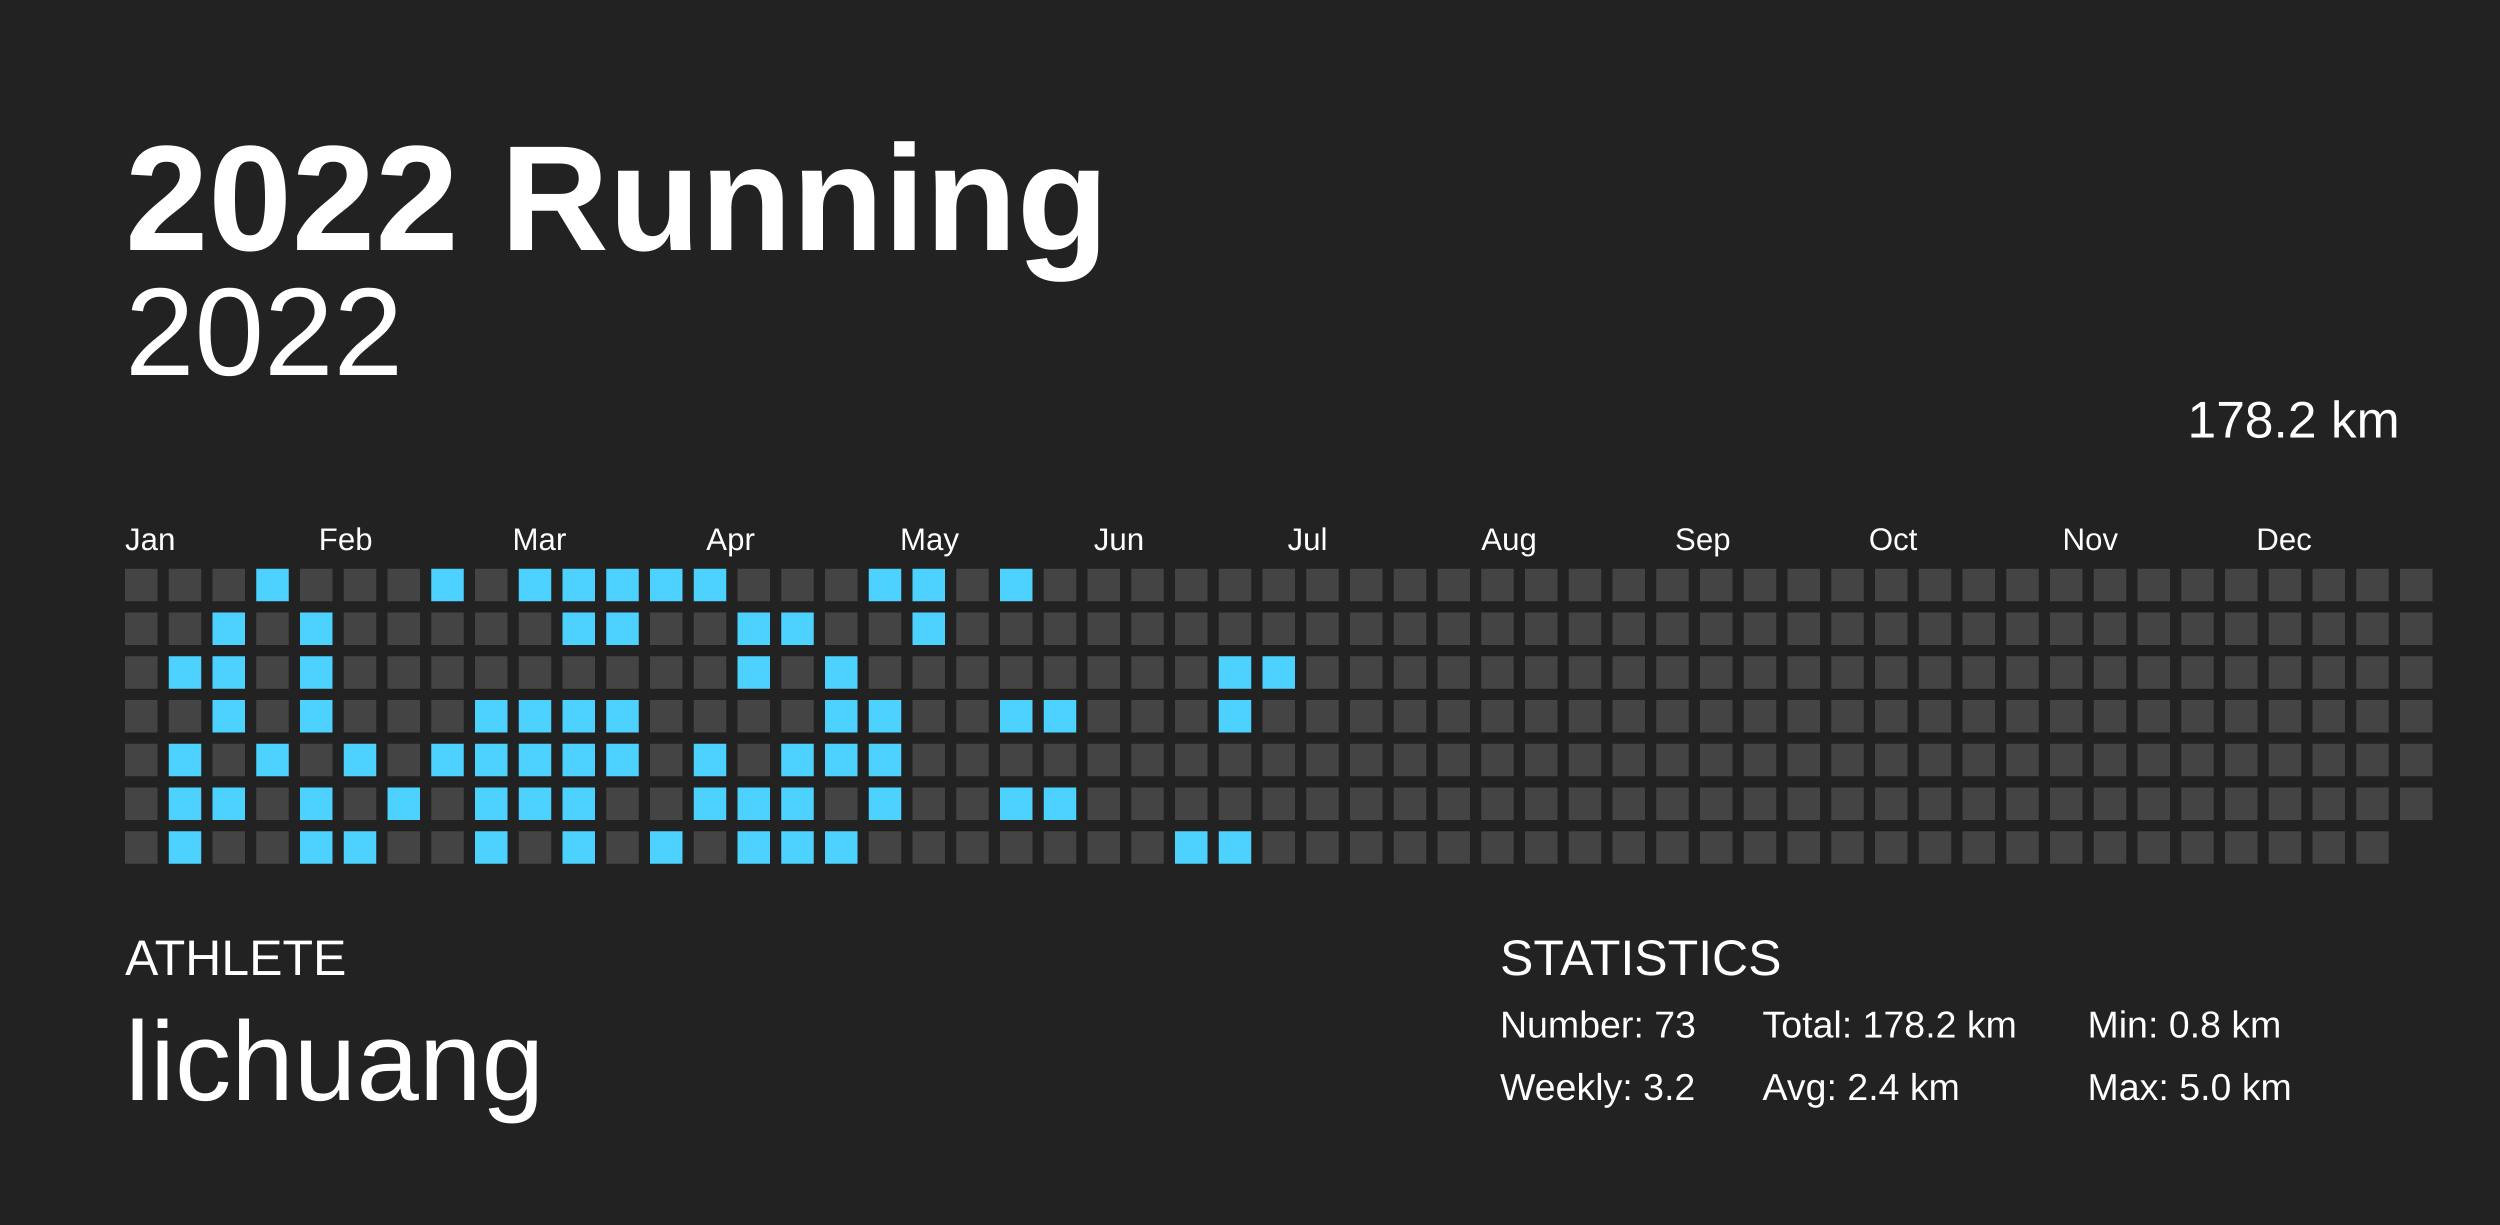
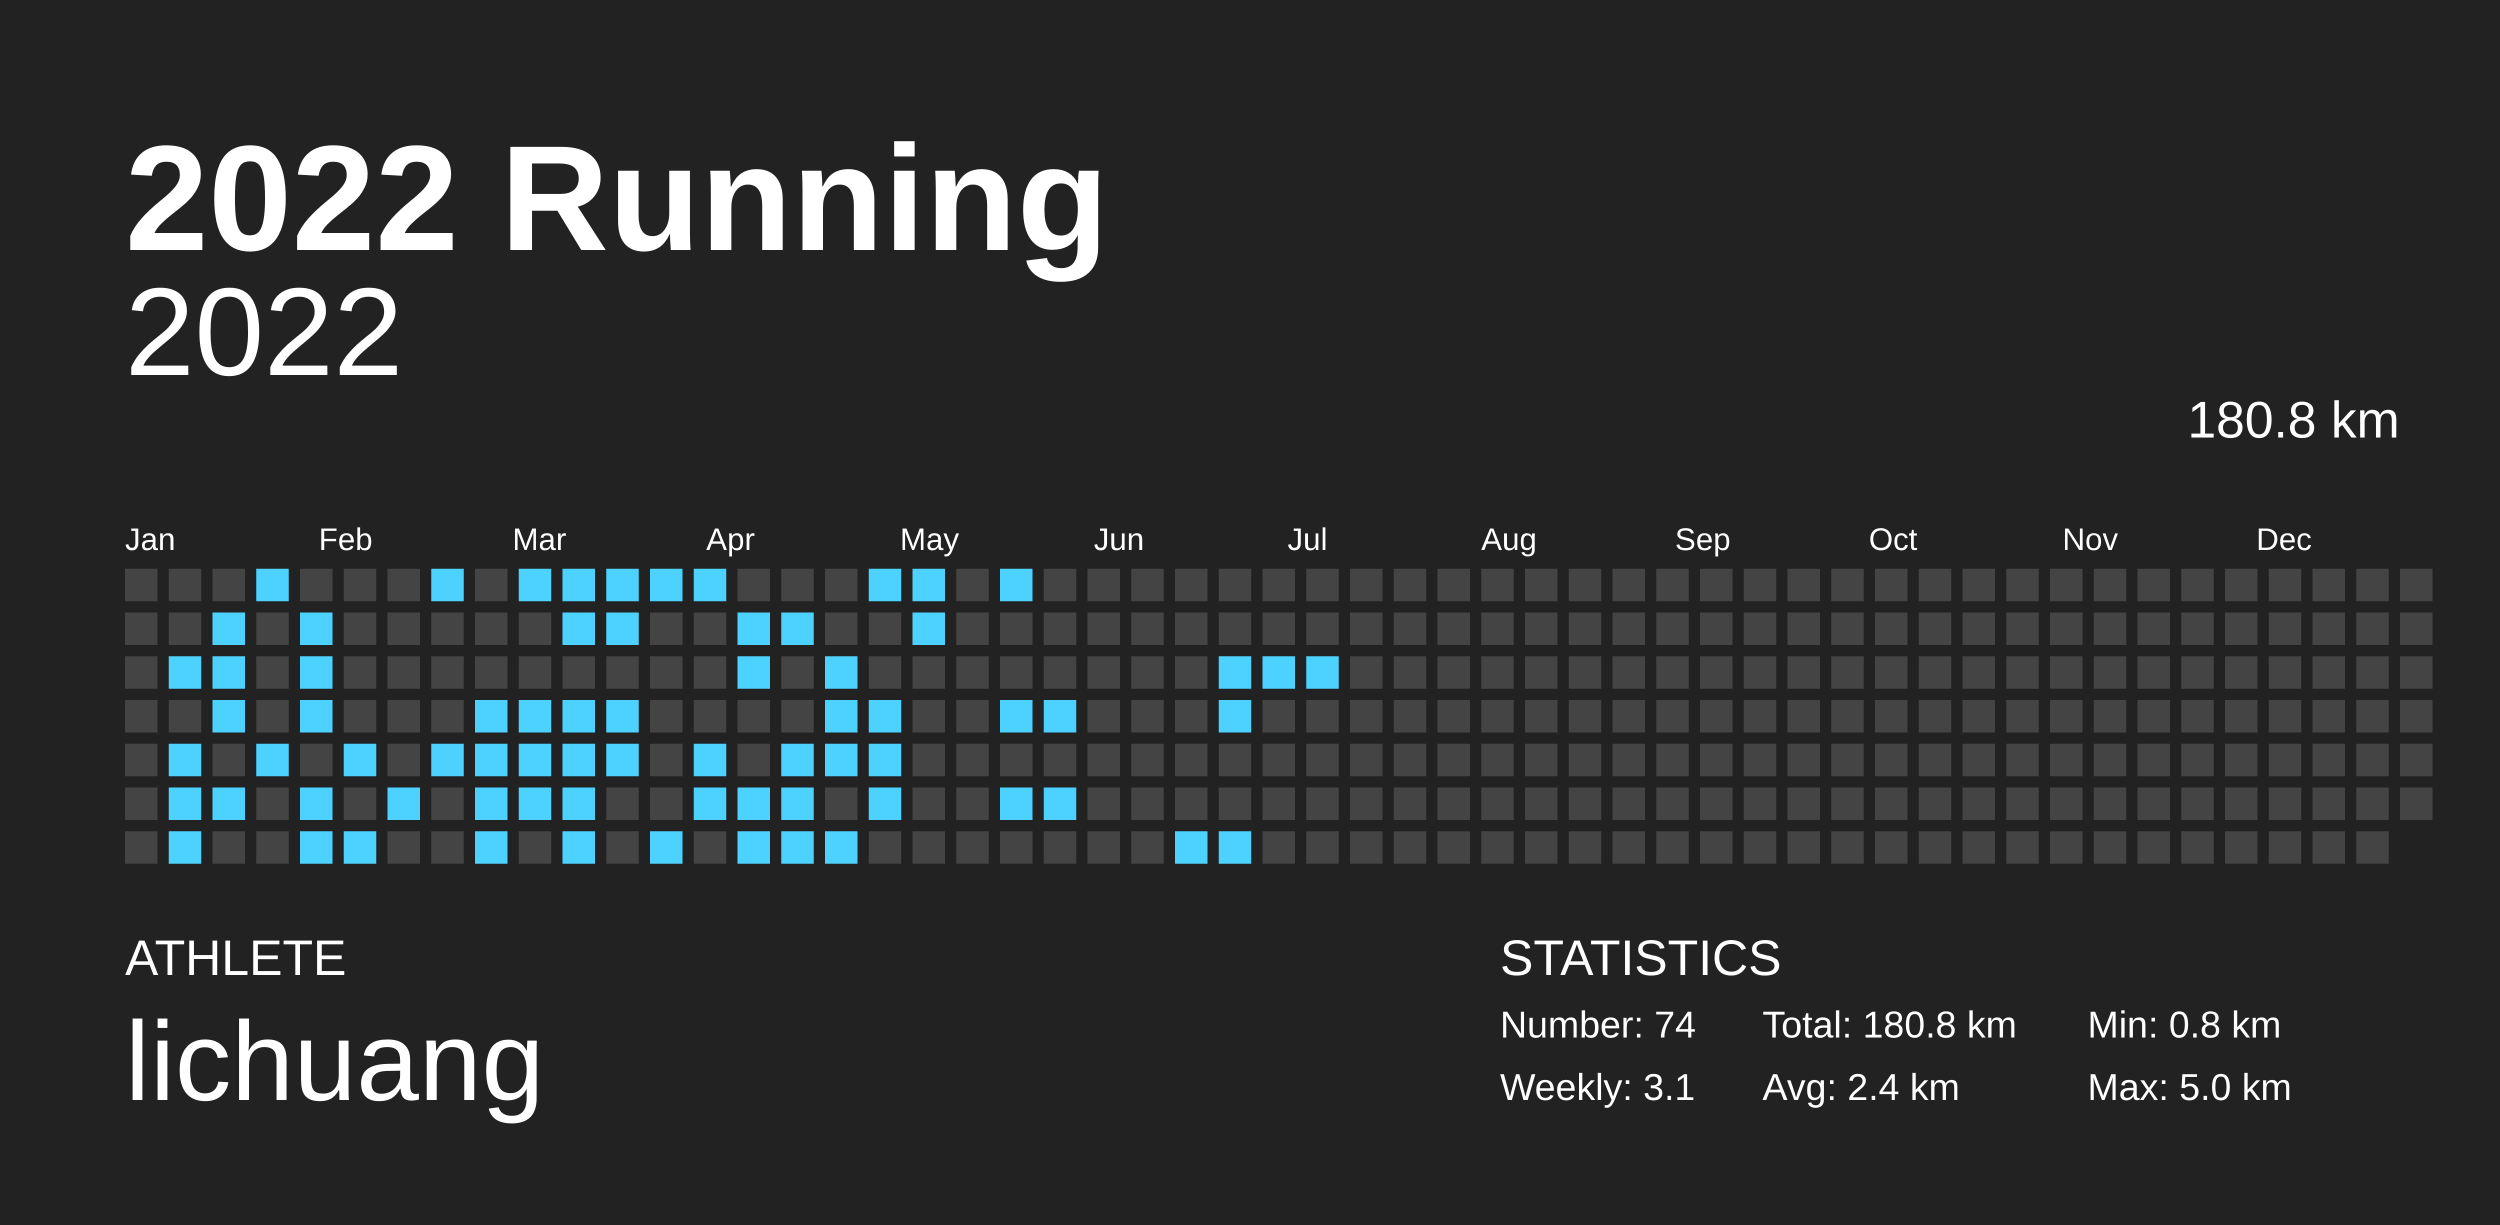
<svg xmlns="http://www.w3.org/2000/svg" baseProfile="full" height="98mm" version="1.1" viewBox="0,0,200,98" width="200mm">
  <defs />
  <rect fill="#222222" height="98" width="200" x="0" y="0" />
  <text fill="#FFFFFF" style="font-size:12px; font-family:Arial; font-weight:bold;" x="10" y="20">2022 Running</text>
  <text fill="#FFFFFF" style="font-size:4px; font-family:Arial" x="10" y="78">ATHLETE</text>
  <text fill="#FFFFFF" style="font-size:9px; font-family:Arial" x="10" y="88">lichuang</text>
  <text fill="#FFFFFF" style="font-size:4px; font-family:Arial" x="120" y="78">STATISTICS</text>
-   <text fill="#FFFFFF" style="font-size:3px; font-family:Arial" x="120" y="83">Number: 73</text>
-   <text fill="#FFFFFF" style="font-size:3px; font-family:Arial" x="120" y="88">Weekly: 3.2</text>
-   <text fill="#FFFFFF" style="font-size:3px; font-family:Arial" x="141" y="83">Total: 178.2 km</text>
+   <text fill="#FFFFFF" style="font-size:3px; font-family:Arial" x="120" y="83">Number: 74</text>
+   <text fill="#FFFFFF" style="font-size:3px; font-family:Arial" x="120" y="88">Weekly: 3.1</text>
+   <text fill="#FFFFFF" style="font-size:3px; font-family:Arial" x="141" y="83">Total: 180.8 km</text>
  <text fill="#FFFFFF" style="font-size:3px; font-family:Arial" x="141" y="88">Avg: 2.4 km</text>
  <text fill="#FFFFFF" style="font-size:3px; font-family:Arial" x="167" y="83">Min: 0.8 km</text>
  <text fill="#FFFFFF" style="font-size:3px; font-family:Arial" x="167" y="88">Max: 5.0 km</text>
  <text alignment-baseline="hanging" fill="#FFFFFF" style="font-size:10.0px; font-family:Arial;" x="10" y="30">2022</text>
-   <text alignment-baseline="hanging" fill="#FFFFFF" style="font-size:4.125px; font-family:Arial;" x="175" y="35">178.2 km</text>
+   <text alignment-baseline="hanging" fill="#FFFFFF" style="font-size:4.125px; font-family:Arial;" x="175" y="35">180.8 km</text>
  <text fill="#FFFFFF" style="font-size:2.5px; font-family:Arial" x="10.0" y="44">Jan</text>
  <text fill="#FFFFFF" style="font-size:2.5px; font-family:Arial" x="25.5" y="44">Feb</text>
  <text fill="#FFFFFF" style="font-size:2.5px; font-family:Arial" x="41.0" y="44">Mar</text>
  <text fill="#FFFFFF" style="font-size:2.5px; font-family:Arial" x="56.5" y="44">Apr</text>
  <text fill="#FFFFFF" style="font-size:2.5px; font-family:Arial" x="72.0" y="44">May</text>
  <text fill="#FFFFFF" style="font-size:2.5px; font-family:Arial" x="87.5" y="44">Jun</text>
  <text fill="#FFFFFF" style="font-size:2.5px; font-family:Arial" x="103.0" y="44">Jul</text>
  <text fill="#FFFFFF" style="font-size:2.5px; font-family:Arial" x="118.5" y="44">Aug</text>
  <text fill="#FFFFFF" style="font-size:2.5px; font-family:Arial" x="134.0" y="44">Sep</text>
  <text fill="#FFFFFF" style="font-size:2.5px; font-family:Arial" x="149.5" y="44">Oct</text>
  <text fill="#FFFFFF" style="font-size:2.5px; font-family:Arial" x="165.0" y="44">Nov</text>
  <text fill="#FFFFFF" style="font-size:2.5px; font-family:Arial" x="180.5" y="44">Dec</text>
  <rect fill="#444444" height="2.6" width="2.6" x="10.0" y="45.5" />
  <rect fill="#444444" height="2.6" width="2.6" x="10.0" y="49.0" />
  <rect fill="#444444" height="2.6" width="2.6" x="10.0" y="52.5" />
  <rect fill="#444444" height="2.6" width="2.6" x="10.0" y="56.0" />
  <rect fill="#444444" height="2.6" width="2.6" x="10.0" y="59.5" />
  <rect fill="#444444" height="2.6" width="2.6" x="10.0" y="63.0" />
  <rect fill="#444444" height="2.6" width="2.6" x="10.0" y="66.5" />
  <rect fill="#444444" height="2.6" width="2.6" x="13.5" y="45.5" />
  <rect fill="#444444" height="2.6" width="2.6" x="13.5" y="49.0" />
  <rect fill="#4dd2ff" height="2.6" width="2.6" x="13.5" y="52.5" />
  <rect fill="#444444" height="2.6" width="2.6" x="13.5" y="56.0" />
  <rect fill="#4dd2ff" height="2.6" width="2.6" x="13.5" y="59.5" />
  <rect fill="#4dd2ff" height="2.6" width="2.6" x="13.5" y="63.0" />
  <rect fill="#4dd2ff" height="2.6" width="2.6" x="13.5" y="66.5" />
  <rect fill="#444444" height="2.6" width="2.6" x="17.0" y="45.5" />
  <rect fill="#4dd2ff" height="2.6" width="2.6" x="17.0" y="49.0" />
  <rect fill="#4dd2ff" height="2.6" width="2.6" x="17.0" y="52.5" />
  <rect fill="#4dd2ff" height="2.6" width="2.6" x="17.0" y="56.0" />
  <rect fill="#444444" height="2.6" width="2.6" x="17.0" y="59.5" />
  <rect fill="#4dd2ff" height="2.6" width="2.6" x="17.0" y="63.0" />
  <rect fill="#444444" height="2.6" width="2.6" x="17.0" y="66.5" />
  <rect fill="#4dd2ff" height="2.6" width="2.6" x="20.5" y="45.5" />
  <rect fill="#444444" height="2.6" width="2.6" x="20.5" y="49.0" />
  <rect fill="#444444" height="2.6" width="2.6" x="20.5" y="52.5" />
  <rect fill="#444444" height="2.6" width="2.6" x="20.5" y="56.0" />
  <rect fill="#4dd2ff" height="2.6" width="2.6" x="20.5" y="59.5" />
  <rect fill="#444444" height="2.6" width="2.6" x="20.5" y="63.0" />
  <rect fill="#444444" height="2.6" width="2.6" x="20.5" y="66.5" />
  <rect fill="#444444" height="2.6" width="2.6" x="24.0" y="45.5" />
  <rect fill="#4dd2ff" height="2.6" width="2.6" x="24.0" y="49.0" />
  <rect fill="#4dd2ff" height="2.6" width="2.6" x="24.0" y="52.5" />
  <rect fill="#4dd2ff" height="2.6" width="2.6" x="24.0" y="56.0" />
  <rect fill="#444444" height="2.6" width="2.6" x="24.0" y="59.5" />
  <rect fill="#4dd2ff" height="2.6" width="2.6" x="24.0" y="63.0" />
  <rect fill="#4dd2ff" height="2.6" width="2.6" x="24.0" y="66.5" />
  <rect fill="#444444" height="2.6" width="2.6" x="27.5" y="45.5" />
  <rect fill="#444444" height="2.6" width="2.6" x="27.5" y="49.0" />
  <rect fill="#444444" height="2.6" width="2.6" x="27.5" y="52.5" />
  <rect fill="#444444" height="2.6" width="2.6" x="27.5" y="56.0" />
  <rect fill="#4dd2ff" height="2.6" width="2.6" x="27.5" y="59.5" />
  <rect fill="#444444" height="2.6" width="2.6" x="27.5" y="63.0" />
  <rect fill="#4dd2ff" height="2.6" width="2.6" x="27.5" y="66.5" />
  <rect fill="#444444" height="2.6" width="2.6" x="31.0" y="45.5" />
  <rect fill="#444444" height="2.6" width="2.6" x="31.0" y="49.0" />
  <rect fill="#444444" height="2.6" width="2.6" x="31.0" y="52.5" />
  <rect fill="#444444" height="2.6" width="2.6" x="31.0" y="56.0" />
  <rect fill="#444444" height="2.6" width="2.6" x="31.0" y="59.5" />
  <rect fill="#4dd2ff" height="2.6" width="2.6" x="31.0" y="63.0" />
  <rect fill="#444444" height="2.6" width="2.6" x="31.0" y="66.5" />
  <rect fill="#4dd2ff" height="2.6" width="2.6" x="34.5" y="45.5" />
  <rect fill="#444444" height="2.6" width="2.6" x="34.5" y="49.0" />
  <rect fill="#444444" height="2.6" width="2.6" x="34.5" y="52.5" />
  <rect fill="#444444" height="2.6" width="2.6" x="34.5" y="56.0" />
  <rect fill="#4dd2ff" height="2.6" width="2.6" x="34.5" y="59.5" />
  <rect fill="#444444" height="2.6" width="2.6" x="34.5" y="63.0" />
  <rect fill="#444444" height="2.6" width="2.6" x="34.5" y="66.5" />
  <rect fill="#444444" height="2.6" width="2.6" x="38.0" y="45.5" />
  <rect fill="#444444" height="2.6" width="2.6" x="38.0" y="49.0" />
  <rect fill="#444444" height="2.6" width="2.6" x="38.0" y="52.5" />
  <rect fill="#4dd2ff" height="2.6" width="2.6" x="38.0" y="56.0" />
  <rect fill="#4dd2ff" height="2.6" width="2.6" x="38.0" y="59.5" />
  <rect fill="#4dd2ff" height="2.6" width="2.6" x="38.0" y="63.0" />
  <rect fill="#4dd2ff" height="2.6" width="2.6" x="38.0" y="66.5" />
  <rect fill="#4dd2ff" height="2.6" width="2.6" x="41.5" y="45.5" />
  <rect fill="#444444" height="2.6" width="2.6" x="41.5" y="49.0" />
  <rect fill="#444444" height="2.6" width="2.6" x="41.5" y="52.5" />
  <rect fill="#4dd2ff" height="2.6" width="2.6" x="41.5" y="56.0" />
  <rect fill="#4dd2ff" height="2.6" width="2.6" x="41.5" y="59.5" />
  <rect fill="#4dd2ff" height="2.6" width="2.6" x="41.5" y="63.0" />
  <rect fill="#444444" height="2.6" width="2.6" x="41.5" y="66.5" />
  <rect fill="#4dd2ff" height="2.6" width="2.6" x="45.0" y="45.5" />
  <rect fill="#4dd2ff" height="2.6" width="2.6" x="45.0" y="49.0" />
  <rect fill="#444444" height="2.6" width="2.6" x="45.0" y="52.5" />
  <rect fill="#4dd2ff" height="2.6" width="2.6" x="45.0" y="56.0" />
  <rect fill="#4dd2ff" height="2.6" width="2.6" x="45.0" y="59.5" />
  <rect fill="#4dd2ff" height="2.6" width="2.6" x="45.0" y="63.0" />
  <rect fill="#4dd2ff" height="2.6" width="2.6" x="45.0" y="66.5" />
  <rect fill="#4dd2ff" height="2.6" width="2.6" x="48.5" y="45.5" />
  <rect fill="#4dd2ff" height="2.6" width="2.6" x="48.5" y="49.0" />
  <rect fill="#444444" height="2.6" width="2.6" x="48.5" y="52.5" />
  <rect fill="#4dd2ff" height="2.6" width="2.6" x="48.5" y="56.0" />
  <rect fill="#4dd2ff" height="2.6" width="2.6" x="48.5" y="59.5" />
  <rect fill="#444444" height="2.6" width="2.6" x="48.5" y="63.0" />
  <rect fill="#444444" height="2.6" width="2.6" x="48.5" y="66.5" />
  <rect fill="#4dd2ff" height="2.6" width="2.6" x="52.0" y="45.5" />
  <rect fill="#444444" height="2.6" width="2.6" x="52.0" y="49.0" />
  <rect fill="#444444" height="2.6" width="2.6" x="52.0" y="52.5" />
  <rect fill="#444444" height="2.6" width="2.6" x="52.0" y="56.0" />
  <rect fill="#444444" height="2.6" width="2.6" x="52.0" y="59.5" />
  <rect fill="#444444" height="2.6" width="2.6" x="52.0" y="63.0" />
  <rect fill="#4dd2ff" height="2.6" width="2.6" x="52.0" y="66.5" />
  <rect fill="#4dd2ff" height="2.6" width="2.6" x="55.5" y="45.5" />
  <rect fill="#444444" height="2.6" width="2.6" x="55.5" y="49.0" />
  <rect fill="#444444" height="2.6" width="2.6" x="55.5" y="52.5" />
  <rect fill="#444444" height="2.6" width="2.6" x="55.5" y="56.0" />
  <rect fill="#4dd2ff" height="2.6" width="2.6" x="55.5" y="59.5" />
  <rect fill="#4dd2ff" height="2.6" width="2.6" x="55.5" y="63.0" />
  <rect fill="#444444" height="2.6" width="2.6" x="55.5" y="66.5" />
  <rect fill="#444444" height="2.6" width="2.6" x="59.0" y="45.5" />
  <rect fill="#4dd2ff" height="2.6" width="2.6" x="59.0" y="49.0" />
  <rect fill="#4dd2ff" height="2.6" width="2.6" x="59.0" y="52.5" />
  <rect fill="#444444" height="2.6" width="2.6" x="59.0" y="56.0" />
  <rect fill="#444444" height="2.6" width="2.6" x="59.0" y="59.5" />
  <rect fill="#4dd2ff" height="2.6" width="2.6" x="59.0" y="63.0" />
  <rect fill="#4dd2ff" height="2.6" width="2.6" x="59.0" y="66.5" />
  <rect fill="#444444" height="2.6" width="2.6" x="62.5" y="45.5" />
  <rect fill="#4dd2ff" height="2.6" width="2.6" x="62.5" y="49.0" />
  <rect fill="#444444" height="2.6" width="2.6" x="62.5" y="52.5" />
  <rect fill="#444444" height="2.6" width="2.6" x="62.5" y="56.0" />
  <rect fill="#4dd2ff" height="2.6" width="2.6" x="62.5" y="59.5" />
  <rect fill="#4dd2ff" height="2.6" width="2.6" x="62.5" y="63.0" />
  <rect fill="#4dd2ff" height="2.6" width="2.6" x="62.5" y="66.5" />
  <rect fill="#444444" height="2.6" width="2.6" x="66.0" y="45.5" />
  <rect fill="#444444" height="2.6" width="2.6" x="66.0" y="49.0" />
  <rect fill="#4dd2ff" height="2.6" width="2.6" x="66.0" y="52.5" />
  <rect fill="#4dd2ff" height="2.6" width="2.6" x="66.0" y="56.0" />
  <rect fill="#4dd2ff" height="2.6" width="2.6" x="66.0" y="59.5" />
  <rect fill="#444444" height="2.6" width="2.6" x="66.0" y="63.0" />
  <rect fill="#4dd2ff" height="2.6" width="2.6" x="66.0" y="66.5" />
  <rect fill="#4dd2ff" height="2.6" width="2.6" x="69.5" y="45.5" />
  <rect fill="#444444" height="2.6" width="2.6" x="69.5" y="49.0" />
  <rect fill="#444444" height="2.6" width="2.6" x="69.5" y="52.5" />
  <rect fill="#4dd2ff" height="2.6" width="2.6" x="69.5" y="56.0" />
  <rect fill="#4dd2ff" height="2.6" width="2.6" x="69.5" y="59.5" />
  <rect fill="#4dd2ff" height="2.6" width="2.6" x="69.5" y="63.0" />
  <rect fill="#444444" height="2.6" width="2.6" x="69.5" y="66.5" />
  <rect fill="#4dd2ff" height="2.6" width="2.6" x="73.0" y="45.5" />
  <rect fill="#4dd2ff" height="2.6" width="2.6" x="73.0" y="49.0" />
  <rect fill="#444444" height="2.6" width="2.6" x="73.0" y="52.5" />
  <rect fill="#444444" height="2.6" width="2.6" x="73.0" y="56.0" />
  <rect fill="#444444" height="2.6" width="2.6" x="73.0" y="59.5" />
  <rect fill="#444444" height="2.6" width="2.6" x="73.0" y="63.0" />
  <rect fill="#444444" height="2.6" width="2.6" x="73.0" y="66.5" />
  <rect fill="#444444" height="2.6" width="2.6" x="76.5" y="45.5" />
  <rect fill="#444444" height="2.6" width="2.6" x="76.5" y="49.0" />
  <rect fill="#444444" height="2.6" width="2.6" x="76.5" y="52.5" />
  <rect fill="#444444" height="2.6" width="2.6" x="76.5" y="56.0" />
  <rect fill="#444444" height="2.6" width="2.6" x="76.5" y="59.5" />
  <rect fill="#444444" height="2.6" width="2.6" x="76.5" y="63.0" />
  <rect fill="#444444" height="2.6" width="2.6" x="76.5" y="66.5" />
  <rect fill="#4dd2ff" height="2.6" width="2.6" x="80.0" y="45.5" />
  <rect fill="#444444" height="2.6" width="2.6" x="80.0" y="49.0" />
  <rect fill="#444444" height="2.6" width="2.6" x="80.0" y="52.5" />
  <rect fill="#4dd2ff" height="2.6" width="2.6" x="80.0" y="56.0" />
  <rect fill="#444444" height="2.6" width="2.6" x="80.0" y="59.5" />
  <rect fill="#4dd2ff" height="2.6" width="2.6" x="80.0" y="63.0" />
  <rect fill="#444444" height="2.6" width="2.6" x="80.0" y="66.5" />
  <rect fill="#444444" height="2.6" width="2.6" x="83.5" y="45.5" />
  <rect fill="#444444" height="2.6" width="2.6" x="83.5" y="49.0" />
  <rect fill="#444444" height="2.6" width="2.6" x="83.5" y="52.5" />
  <rect fill="#4dd2ff" height="2.6" width="2.6" x="83.5" y="56.0" />
  <rect fill="#444444" height="2.6" width="2.6" x="83.5" y="59.5" />
  <rect fill="#4dd2ff" height="2.6" width="2.6" x="83.5" y="63.0" />
  <rect fill="#444444" height="2.6" width="2.6" x="83.5" y="66.5" />
  <rect fill="#444444" height="2.6" width="2.6" x="87.0" y="45.5" />
  <rect fill="#444444" height="2.6" width="2.6" x="87.0" y="49.0" />
  <rect fill="#444444" height="2.6" width="2.6" x="87.0" y="52.5" />
  <rect fill="#444444" height="2.6" width="2.6" x="87.0" y="56.0" />
  <rect fill="#444444" height="2.6" width="2.6" x="87.0" y="59.5" />
  <rect fill="#444444" height="2.6" width="2.6" x="87.0" y="63.0" />
  <rect fill="#444444" height="2.6" width="2.6" x="87.0" y="66.5" />
  <rect fill="#444444" height="2.6" width="2.6" x="90.5" y="45.5" />
  <rect fill="#444444" height="2.6" width="2.6" x="90.5" y="49.0" />
  <rect fill="#444444" height="2.6" width="2.6" x="90.5" y="52.5" />
  <rect fill="#444444" height="2.6" width="2.6" x="90.5" y="56.0" />
  <rect fill="#444444" height="2.6" width="2.6" x="90.5" y="59.5" />
  <rect fill="#444444" height="2.6" width="2.6" x="90.5" y="63.0" />
  <rect fill="#444444" height="2.6" width="2.6" x="90.5" y="66.5" />
  <rect fill="#444444" height="2.6" width="2.6" x="94.0" y="45.5" />
  <rect fill="#444444" height="2.6" width="2.6" x="94.0" y="49.0" />
  <rect fill="#444444" height="2.6" width="2.6" x="94.0" y="52.5" />
  <rect fill="#444444" height="2.6" width="2.6" x="94.0" y="56.0" />
  <rect fill="#444444" height="2.6" width="2.6" x="94.0" y="59.5" />
  <rect fill="#444444" height="2.6" width="2.6" x="94.0" y="63.0" />
  <rect fill="#4dd2ff" height="2.6" width="2.6" x="94.0" y="66.5" />
  <rect fill="#444444" height="2.6" width="2.6" x="97.5" y="45.5" />
  <rect fill="#444444" height="2.6" width="2.6" x="97.5" y="49.0" />
  <rect fill="#4dd2ff" height="2.6" width="2.6" x="97.5" y="52.5" />
  <rect fill="#4dd2ff" height="2.6" width="2.6" x="97.5" y="56.0" />
  <rect fill="#444444" height="2.6" width="2.6" x="97.5" y="59.5" />
  <rect fill="#444444" height="2.6" width="2.6" x="97.5" y="63.0" />
  <rect fill="#4dd2ff" height="2.6" width="2.6" x="97.5" y="66.5" />
  <rect fill="#444444" height="2.6" width="2.6" x="101.0" y="45.5" />
  <rect fill="#444444" height="2.6" width="2.6" x="101.0" y="49.0" />
  <rect fill="#4dd2ff" height="2.6" width="2.6" x="101.0" y="52.5" />
  <rect fill="#444444" height="2.6" width="2.6" x="101.0" y="56.0" />
  <rect fill="#444444" height="2.6" width="2.6" x="101.0" y="59.5" />
  <rect fill="#444444" height="2.6" width="2.6" x="101.0" y="63.0" />
  <rect fill="#444444" height="2.6" width="2.6" x="101.0" y="66.5" />
  <rect fill="#444444" height="2.6" width="2.6" x="104.5" y="45.5" />
  <rect fill="#444444" height="2.6" width="2.6" x="104.5" y="49.0" />
-   <rect fill="#444444" height="2.6" width="2.6" x="104.5" y="52.5" />
+   <rect fill="#4dd2ff" height="2.6" width="2.6" x="104.5" y="52.5" />
  <rect fill="#444444" height="2.6" width="2.6" x="104.5" y="56.0" />
  <rect fill="#444444" height="2.6" width="2.6" x="104.5" y="59.5" />
  <rect fill="#444444" height="2.6" width="2.6" x="104.5" y="63.0" />
  <rect fill="#444444" height="2.6" width="2.6" x="104.5" y="66.5" />
  <rect fill="#444444" height="2.6" width="2.6" x="108.0" y="45.5" />
  <rect fill="#444444" height="2.6" width="2.6" x="108.0" y="49.0" />
  <rect fill="#444444" height="2.6" width="2.6" x="108.0" y="52.5" />
  <rect fill="#444444" height="2.6" width="2.6" x="108.0" y="56.0" />
  <rect fill="#444444" height="2.6" width="2.6" x="108.0" y="59.5" />
  <rect fill="#444444" height="2.6" width="2.6" x="108.0" y="63.0" />
  <rect fill="#444444" height="2.6" width="2.6" x="108.0" y="66.5" />
  <rect fill="#444444" height="2.6" width="2.6" x="111.5" y="45.5" />
  <rect fill="#444444" height="2.6" width="2.6" x="111.5" y="49.0" />
  <rect fill="#444444" height="2.6" width="2.6" x="111.5" y="52.5" />
  <rect fill="#444444" height="2.6" width="2.6" x="111.5" y="56.0" />
  <rect fill="#444444" height="2.6" width="2.6" x="111.5" y="59.5" />
  <rect fill="#444444" height="2.6" width="2.6" x="111.5" y="63.0" />
  <rect fill="#444444" height="2.6" width="2.6" x="111.5" y="66.5" />
  <rect fill="#444444" height="2.6" width="2.6" x="115.0" y="45.5" />
  <rect fill="#444444" height="2.6" width="2.6" x="115.0" y="49.0" />
  <rect fill="#444444" height="2.6" width="2.6" x="115.0" y="52.5" />
  <rect fill="#444444" height="2.6" width="2.6" x="115.0" y="56.0" />
  <rect fill="#444444" height="2.6" width="2.6" x="115.0" y="59.5" />
  <rect fill="#444444" height="2.6" width="2.6" x="115.0" y="63.0" />
  <rect fill="#444444" height="2.6" width="2.6" x="115.0" y="66.5" />
  <rect fill="#444444" height="2.6" width="2.6" x="118.5" y="45.5" />
  <rect fill="#444444" height="2.6" width="2.6" x="118.5" y="49.0" />
  <rect fill="#444444" height="2.6" width="2.6" x="118.5" y="52.5" />
  <rect fill="#444444" height="2.6" width="2.6" x="118.5" y="56.0" />
  <rect fill="#444444" height="2.6" width="2.6" x="118.5" y="59.5" />
  <rect fill="#444444" height="2.6" width="2.6" x="118.5" y="63.0" />
  <rect fill="#444444" height="2.6" width="2.6" x="118.5" y="66.5" />
  <rect fill="#444444" height="2.6" width="2.6" x="122.0" y="45.5" />
  <rect fill="#444444" height="2.6" width="2.6" x="122.0" y="49.0" />
  <rect fill="#444444" height="2.6" width="2.6" x="122.0" y="52.5" />
  <rect fill="#444444" height="2.6" width="2.6" x="122.0" y="56.0" />
  <rect fill="#444444" height="2.6" width="2.6" x="122.0" y="59.5" />
  <rect fill="#444444" height="2.6" width="2.6" x="122.0" y="63.0" />
  <rect fill="#444444" height="2.6" width="2.6" x="122.0" y="66.5" />
  <rect fill="#444444" height="2.6" width="2.6" x="125.5" y="45.5" />
  <rect fill="#444444" height="2.6" width="2.6" x="125.5" y="49.0" />
  <rect fill="#444444" height="2.6" width="2.6" x="125.5" y="52.5" />
  <rect fill="#444444" height="2.6" width="2.6" x="125.5" y="56.0" />
  <rect fill="#444444" height="2.6" width="2.6" x="125.5" y="59.5" />
  <rect fill="#444444" height="2.6" width="2.6" x="125.5" y="63.0" />
  <rect fill="#444444" height="2.6" width="2.6" x="125.5" y="66.5" />
  <rect fill="#444444" height="2.6" width="2.6" x="129.0" y="45.5" />
  <rect fill="#444444" height="2.6" width="2.6" x="129.0" y="49.0" />
  <rect fill="#444444" height="2.6" width="2.6" x="129.0" y="52.5" />
  <rect fill="#444444" height="2.6" width="2.6" x="129.0" y="56.0" />
  <rect fill="#444444" height="2.6" width="2.6" x="129.0" y="59.5" />
  <rect fill="#444444" height="2.6" width="2.6" x="129.0" y="63.0" />
  <rect fill="#444444" height="2.6" width="2.6" x="129.0" y="66.5" />
  <rect fill="#444444" height="2.6" width="2.6" x="132.5" y="45.5" />
  <rect fill="#444444" height="2.6" width="2.6" x="132.5" y="49.0" />
  <rect fill="#444444" height="2.6" width="2.6" x="132.5" y="52.5" />
  <rect fill="#444444" height="2.6" width="2.6" x="132.5" y="56.0" />
  <rect fill="#444444" height="2.6" width="2.6" x="132.5" y="59.5" />
  <rect fill="#444444" height="2.6" width="2.6" x="132.5" y="63.0" />
  <rect fill="#444444" height="2.6" width="2.6" x="132.5" y="66.5" />
  <rect fill="#444444" height="2.6" width="2.6" x="136.0" y="45.5" />
  <rect fill="#444444" height="2.6" width="2.6" x="136.0" y="49.0" />
  <rect fill="#444444" height="2.6" width="2.6" x="136.0" y="52.5" />
  <rect fill="#444444" height="2.6" width="2.6" x="136.0" y="56.0" />
  <rect fill="#444444" height="2.6" width="2.6" x="136.0" y="59.5" />
  <rect fill="#444444" height="2.6" width="2.6" x="136.0" y="63.0" />
  <rect fill="#444444" height="2.6" width="2.6" x="136.0" y="66.5" />
  <rect fill="#444444" height="2.6" width="2.6" x="139.5" y="45.5" />
  <rect fill="#444444" height="2.6" width="2.6" x="139.5" y="49.0" />
  <rect fill="#444444" height="2.6" width="2.6" x="139.5" y="52.5" />
  <rect fill="#444444" height="2.6" width="2.6" x="139.5" y="56.0" />
  <rect fill="#444444" height="2.6" width="2.6" x="139.5" y="59.5" />
  <rect fill="#444444" height="2.6" width="2.6" x="139.5" y="63.0" />
  <rect fill="#444444" height="2.6" width="2.6" x="139.5" y="66.5" />
  <rect fill="#444444" height="2.6" width="2.6" x="143.0" y="45.5" />
  <rect fill="#444444" height="2.6" width="2.6" x="143.0" y="49.0" />
  <rect fill="#444444" height="2.6" width="2.6" x="143.0" y="52.5" />
  <rect fill="#444444" height="2.6" width="2.6" x="143.0" y="56.0" />
  <rect fill="#444444" height="2.6" width="2.6" x="143.0" y="59.5" />
  <rect fill="#444444" height="2.6" width="2.6" x="143.0" y="63.0" />
  <rect fill="#444444" height="2.6" width="2.6" x="143.0" y="66.5" />
  <rect fill="#444444" height="2.6" width="2.6" x="146.5" y="45.5" />
  <rect fill="#444444" height="2.6" width="2.6" x="146.5" y="49.0" />
  <rect fill="#444444" height="2.6" width="2.6" x="146.5" y="52.5" />
  <rect fill="#444444" height="2.6" width="2.6" x="146.5" y="56.0" />
  <rect fill="#444444" height="2.6" width="2.6" x="146.5" y="59.5" />
  <rect fill="#444444" height="2.6" width="2.6" x="146.5" y="63.0" />
  <rect fill="#444444" height="2.6" width="2.6" x="146.5" y="66.5" />
  <rect fill="#444444" height="2.6" width="2.6" x="150.0" y="45.5" />
  <rect fill="#444444" height="2.6" width="2.6" x="150.0" y="49.0" />
  <rect fill="#444444" height="2.6" width="2.6" x="150.0" y="52.5" />
  <rect fill="#444444" height="2.6" width="2.6" x="150.0" y="56.0" />
  <rect fill="#444444" height="2.6" width="2.6" x="150.0" y="59.5" />
  <rect fill="#444444" height="2.6" width="2.6" x="150.0" y="63.0" />
  <rect fill="#444444" height="2.6" width="2.6" x="150.0" y="66.5" />
  <rect fill="#444444" height="2.6" width="2.6" x="153.5" y="45.5" />
  <rect fill="#444444" height="2.6" width="2.6" x="153.5" y="49.0" />
  <rect fill="#444444" height="2.6" width="2.6" x="153.5" y="52.5" />
  <rect fill="#444444" height="2.6" width="2.6" x="153.5" y="56.0" />
  <rect fill="#444444" height="2.6" width="2.6" x="153.5" y="59.5" />
  <rect fill="#444444" height="2.6" width="2.6" x="153.5" y="63.0" />
  <rect fill="#444444" height="2.6" width="2.6" x="153.5" y="66.5" />
  <rect fill="#444444" height="2.6" width="2.6" x="157.0" y="45.5" />
  <rect fill="#444444" height="2.6" width="2.6" x="157.0" y="49.0" />
  <rect fill="#444444" height="2.6" width="2.6" x="157.0" y="52.5" />
  <rect fill="#444444" height="2.6" width="2.6" x="157.0" y="56.0" />
  <rect fill="#444444" height="2.6" width="2.6" x="157.0" y="59.5" />
  <rect fill="#444444" height="2.6" width="2.6" x="157.0" y="63.0" />
  <rect fill="#444444" height="2.6" width="2.6" x="157.0" y="66.5" />
  <rect fill="#444444" height="2.6" width="2.6" x="160.5" y="45.5" />
  <rect fill="#444444" height="2.6" width="2.6" x="160.5" y="49.0" />
  <rect fill="#444444" height="2.6" width="2.6" x="160.5" y="52.5" />
  <rect fill="#444444" height="2.6" width="2.6" x="160.5" y="56.0" />
  <rect fill="#444444" height="2.6" width="2.6" x="160.5" y="59.5" />
  <rect fill="#444444" height="2.6" width="2.6" x="160.5" y="63.0" />
  <rect fill="#444444" height="2.6" width="2.6" x="160.5" y="66.5" />
  <rect fill="#444444" height="2.6" width="2.6" x="164.0" y="45.5" />
  <rect fill="#444444" height="2.6" width="2.6" x="164.0" y="49.0" />
  <rect fill="#444444" height="2.6" width="2.6" x="164.0" y="52.5" />
  <rect fill="#444444" height="2.6" width="2.6" x="164.0" y="56.0" />
  <rect fill="#444444" height="2.6" width="2.6" x="164.0" y="59.5" />
  <rect fill="#444444" height="2.6" width="2.6" x="164.0" y="63.0" />
  <rect fill="#444444" height="2.6" width="2.6" x="164.0" y="66.5" />
  <rect fill="#444444" height="2.6" width="2.6" x="167.5" y="45.5" />
  <rect fill="#444444" height="2.6" width="2.6" x="167.5" y="49.0" />
  <rect fill="#444444" height="2.6" width="2.6" x="167.5" y="52.5" />
  <rect fill="#444444" height="2.6" width="2.6" x="167.5" y="56.0" />
  <rect fill="#444444" height="2.6" width="2.6" x="167.5" y="59.5" />
  <rect fill="#444444" height="2.6" width="2.6" x="167.5" y="63.0" />
  <rect fill="#444444" height="2.6" width="2.6" x="167.5" y="66.5" />
  <rect fill="#444444" height="2.6" width="2.6" x="171.0" y="45.5" />
  <rect fill="#444444" height="2.6" width="2.6" x="171.0" y="49.0" />
  <rect fill="#444444" height="2.6" width="2.6" x="171.0" y="52.5" />
  <rect fill="#444444" height="2.6" width="2.6" x="171.0" y="56.0" />
  <rect fill="#444444" height="2.6" width="2.6" x="171.0" y="59.5" />
  <rect fill="#444444" height="2.6" width="2.6" x="171.0" y="63.0" />
  <rect fill="#444444" height="2.6" width="2.6" x="171.0" y="66.5" />
  <rect fill="#444444" height="2.6" width="2.6" x="174.5" y="45.5" />
  <rect fill="#444444" height="2.6" width="2.6" x="174.5" y="49.0" />
  <rect fill="#444444" height="2.6" width="2.6" x="174.5" y="52.5" />
  <rect fill="#444444" height="2.6" width="2.6" x="174.5" y="56.0" />
  <rect fill="#444444" height="2.6" width="2.6" x="174.5" y="59.5" />
  <rect fill="#444444" height="2.6" width="2.6" x="174.5" y="63.0" />
  <rect fill="#444444" height="2.6" width="2.6" x="174.5" y="66.5" />
  <rect fill="#444444" height="2.6" width="2.6" x="178.0" y="45.5" />
  <rect fill="#444444" height="2.6" width="2.6" x="178.0" y="49.0" />
  <rect fill="#444444" height="2.6" width="2.6" x="178.0" y="52.5" />
  <rect fill="#444444" height="2.6" width="2.6" x="178.0" y="56.0" />
  <rect fill="#444444" height="2.6" width="2.6" x="178.0" y="59.5" />
  <rect fill="#444444" height="2.6" width="2.6" x="178.0" y="63.0" />
  <rect fill="#444444" height="2.6" width="2.6" x="178.0" y="66.5" />
  <rect fill="#444444" height="2.6" width="2.6" x="181.5" y="45.5" />
  <rect fill="#444444" height="2.6" width="2.6" x="181.5" y="49.0" />
  <rect fill="#444444" height="2.6" width="2.6" x="181.5" y="52.5" />
  <rect fill="#444444" height="2.6" width="2.6" x="181.5" y="56.0" />
  <rect fill="#444444" height="2.6" width="2.6" x="181.5" y="59.5" />
  <rect fill="#444444" height="2.6" width="2.6" x="181.5" y="63.0" />
  <rect fill="#444444" height="2.6" width="2.6" x="181.5" y="66.5" />
  <rect fill="#444444" height="2.6" width="2.6" x="185.0" y="45.5" />
  <rect fill="#444444" height="2.6" width="2.6" x="185.0" y="49.0" />
  <rect fill="#444444" height="2.6" width="2.6" x="185.0" y="52.5" />
  <rect fill="#444444" height="2.6" width="2.6" x="185.0" y="56.0" />
  <rect fill="#444444" height="2.6" width="2.6" x="185.0" y="59.5" />
  <rect fill="#444444" height="2.6" width="2.6" x="185.0" y="63.0" />
  <rect fill="#444444" height="2.6" width="2.6" x="185.0" y="66.5" />
  <rect fill="#444444" height="2.6" width="2.6" x="188.5" y="45.5" />
  <rect fill="#444444" height="2.6" width="2.6" x="188.5" y="49.0" />
  <rect fill="#444444" height="2.6" width="2.6" x="188.5" y="52.5" />
  <rect fill="#444444" height="2.6" width="2.6" x="188.5" y="56.0" />
  <rect fill="#444444" height="2.6" width="2.6" x="188.5" y="59.5" />
  <rect fill="#444444" height="2.6" width="2.6" x="188.5" y="63.0" />
  <rect fill="#444444" height="2.6" width="2.6" x="188.5" y="66.5" />
  <rect fill="#444444" height="2.6" width="2.6" x="192.0" y="45.5" />
  <rect fill="#444444" height="2.6" width="2.6" x="192.0" y="49.0" />
  <rect fill="#444444" height="2.6" width="2.6" x="192.0" y="52.5" />
  <rect fill="#444444" height="2.6" width="2.6" x="192.0" y="56.0" />
  <rect fill="#444444" height="2.6" width="2.6" x="192.0" y="59.5" />
  <rect fill="#444444" height="2.6" width="2.6" x="192.0" y="63.0" />
</svg>
